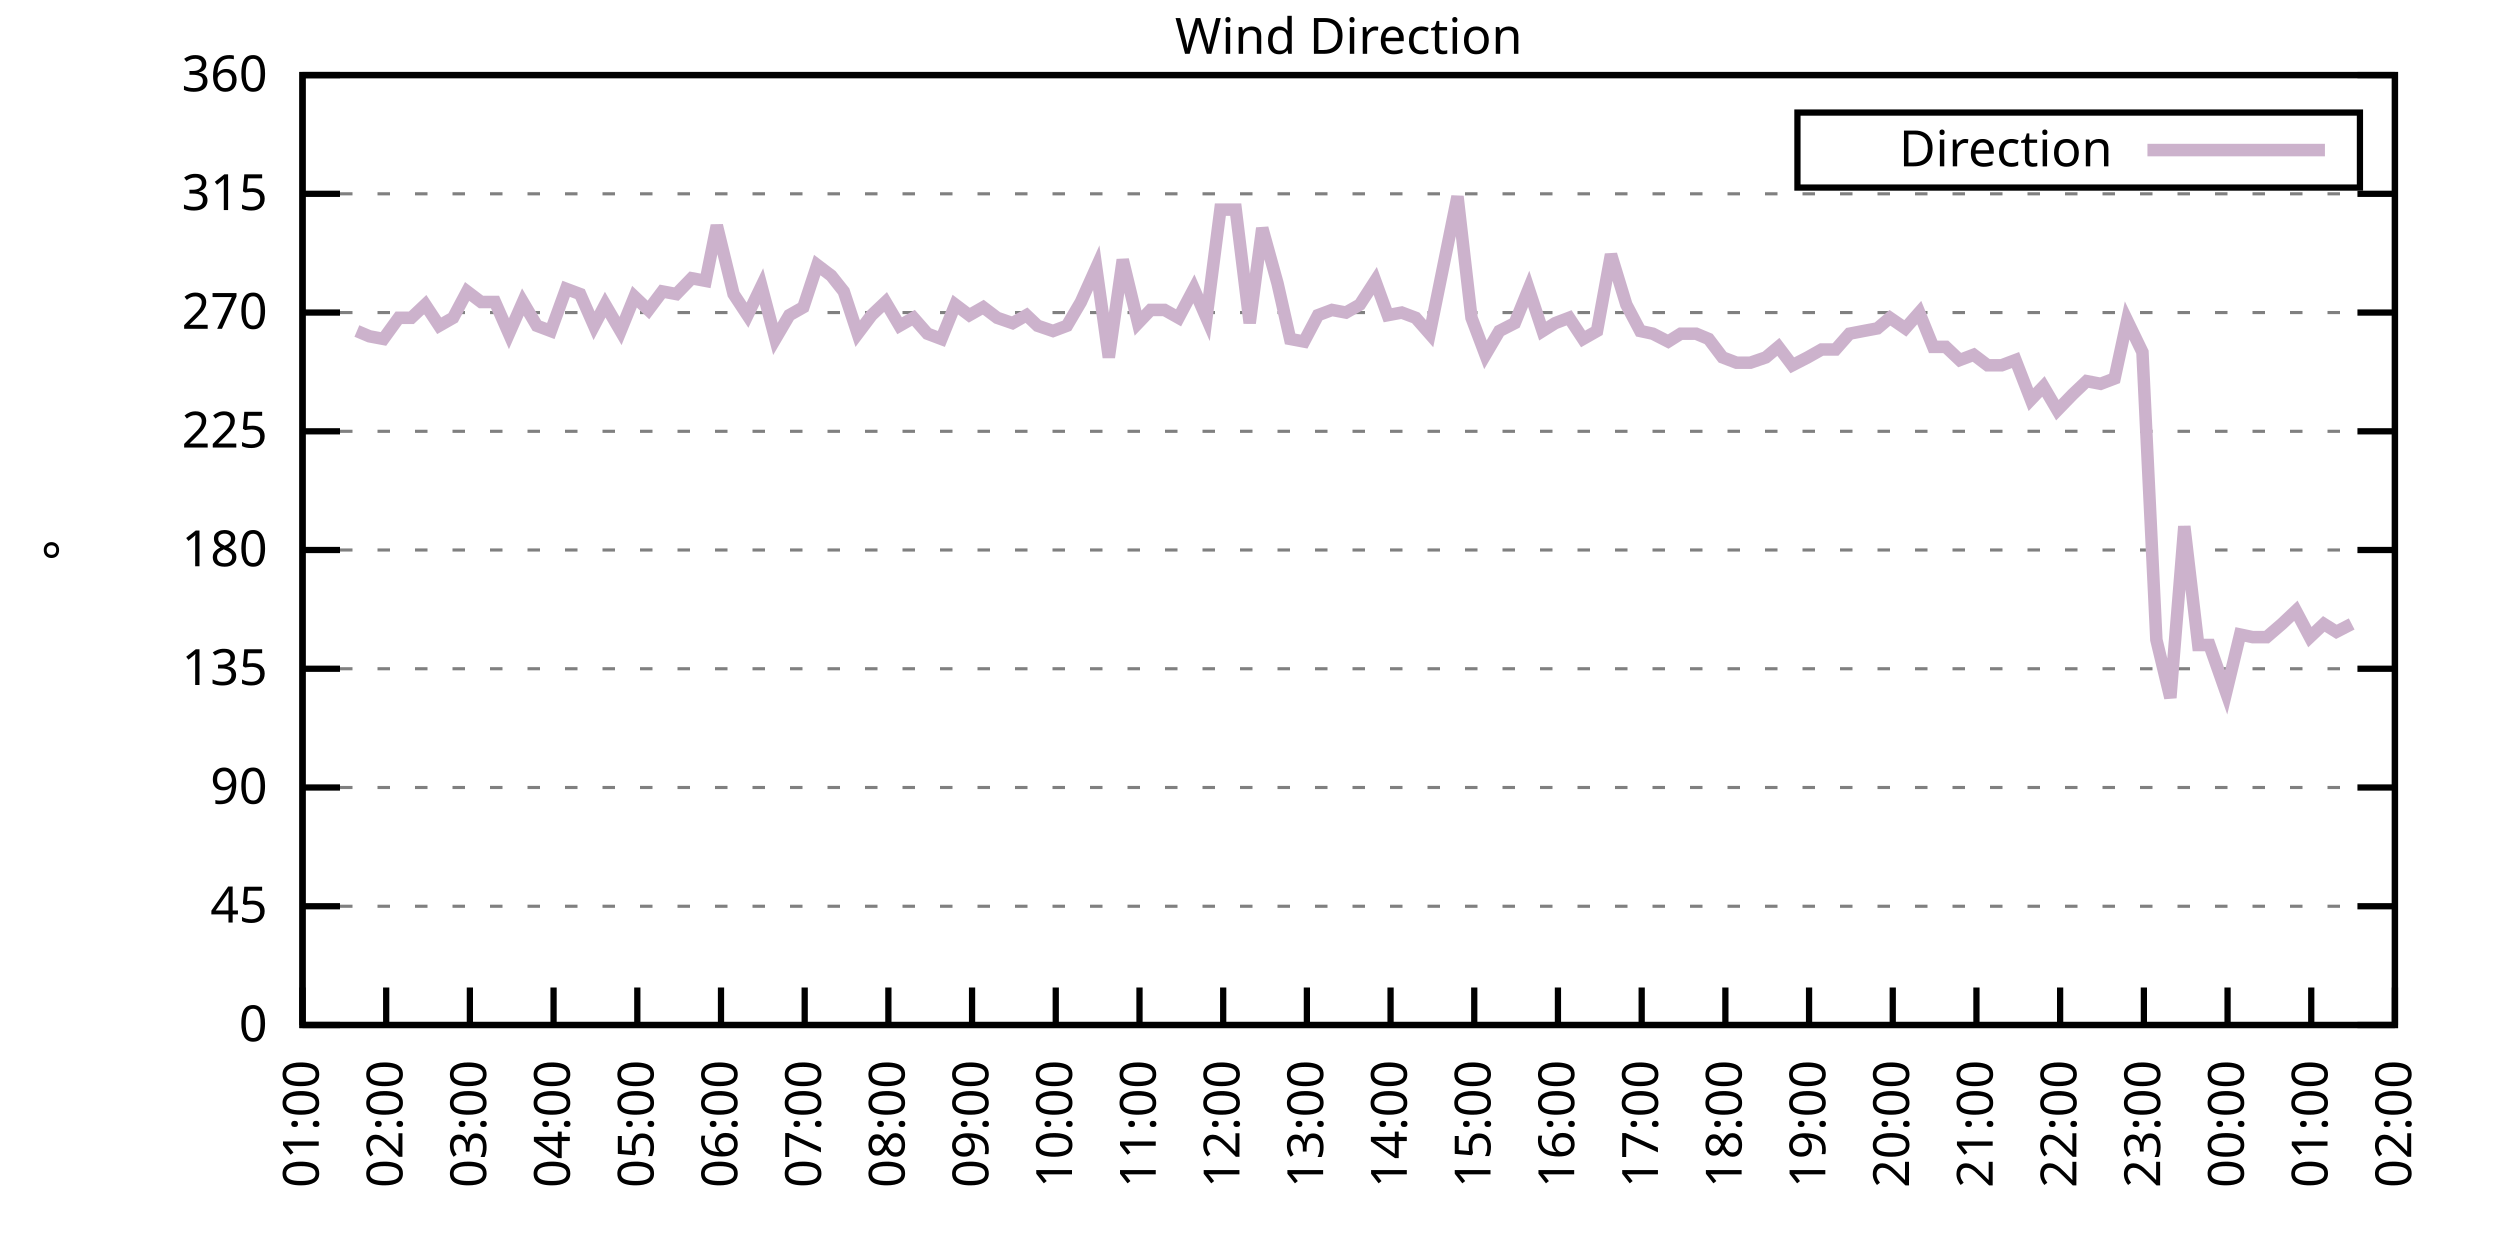
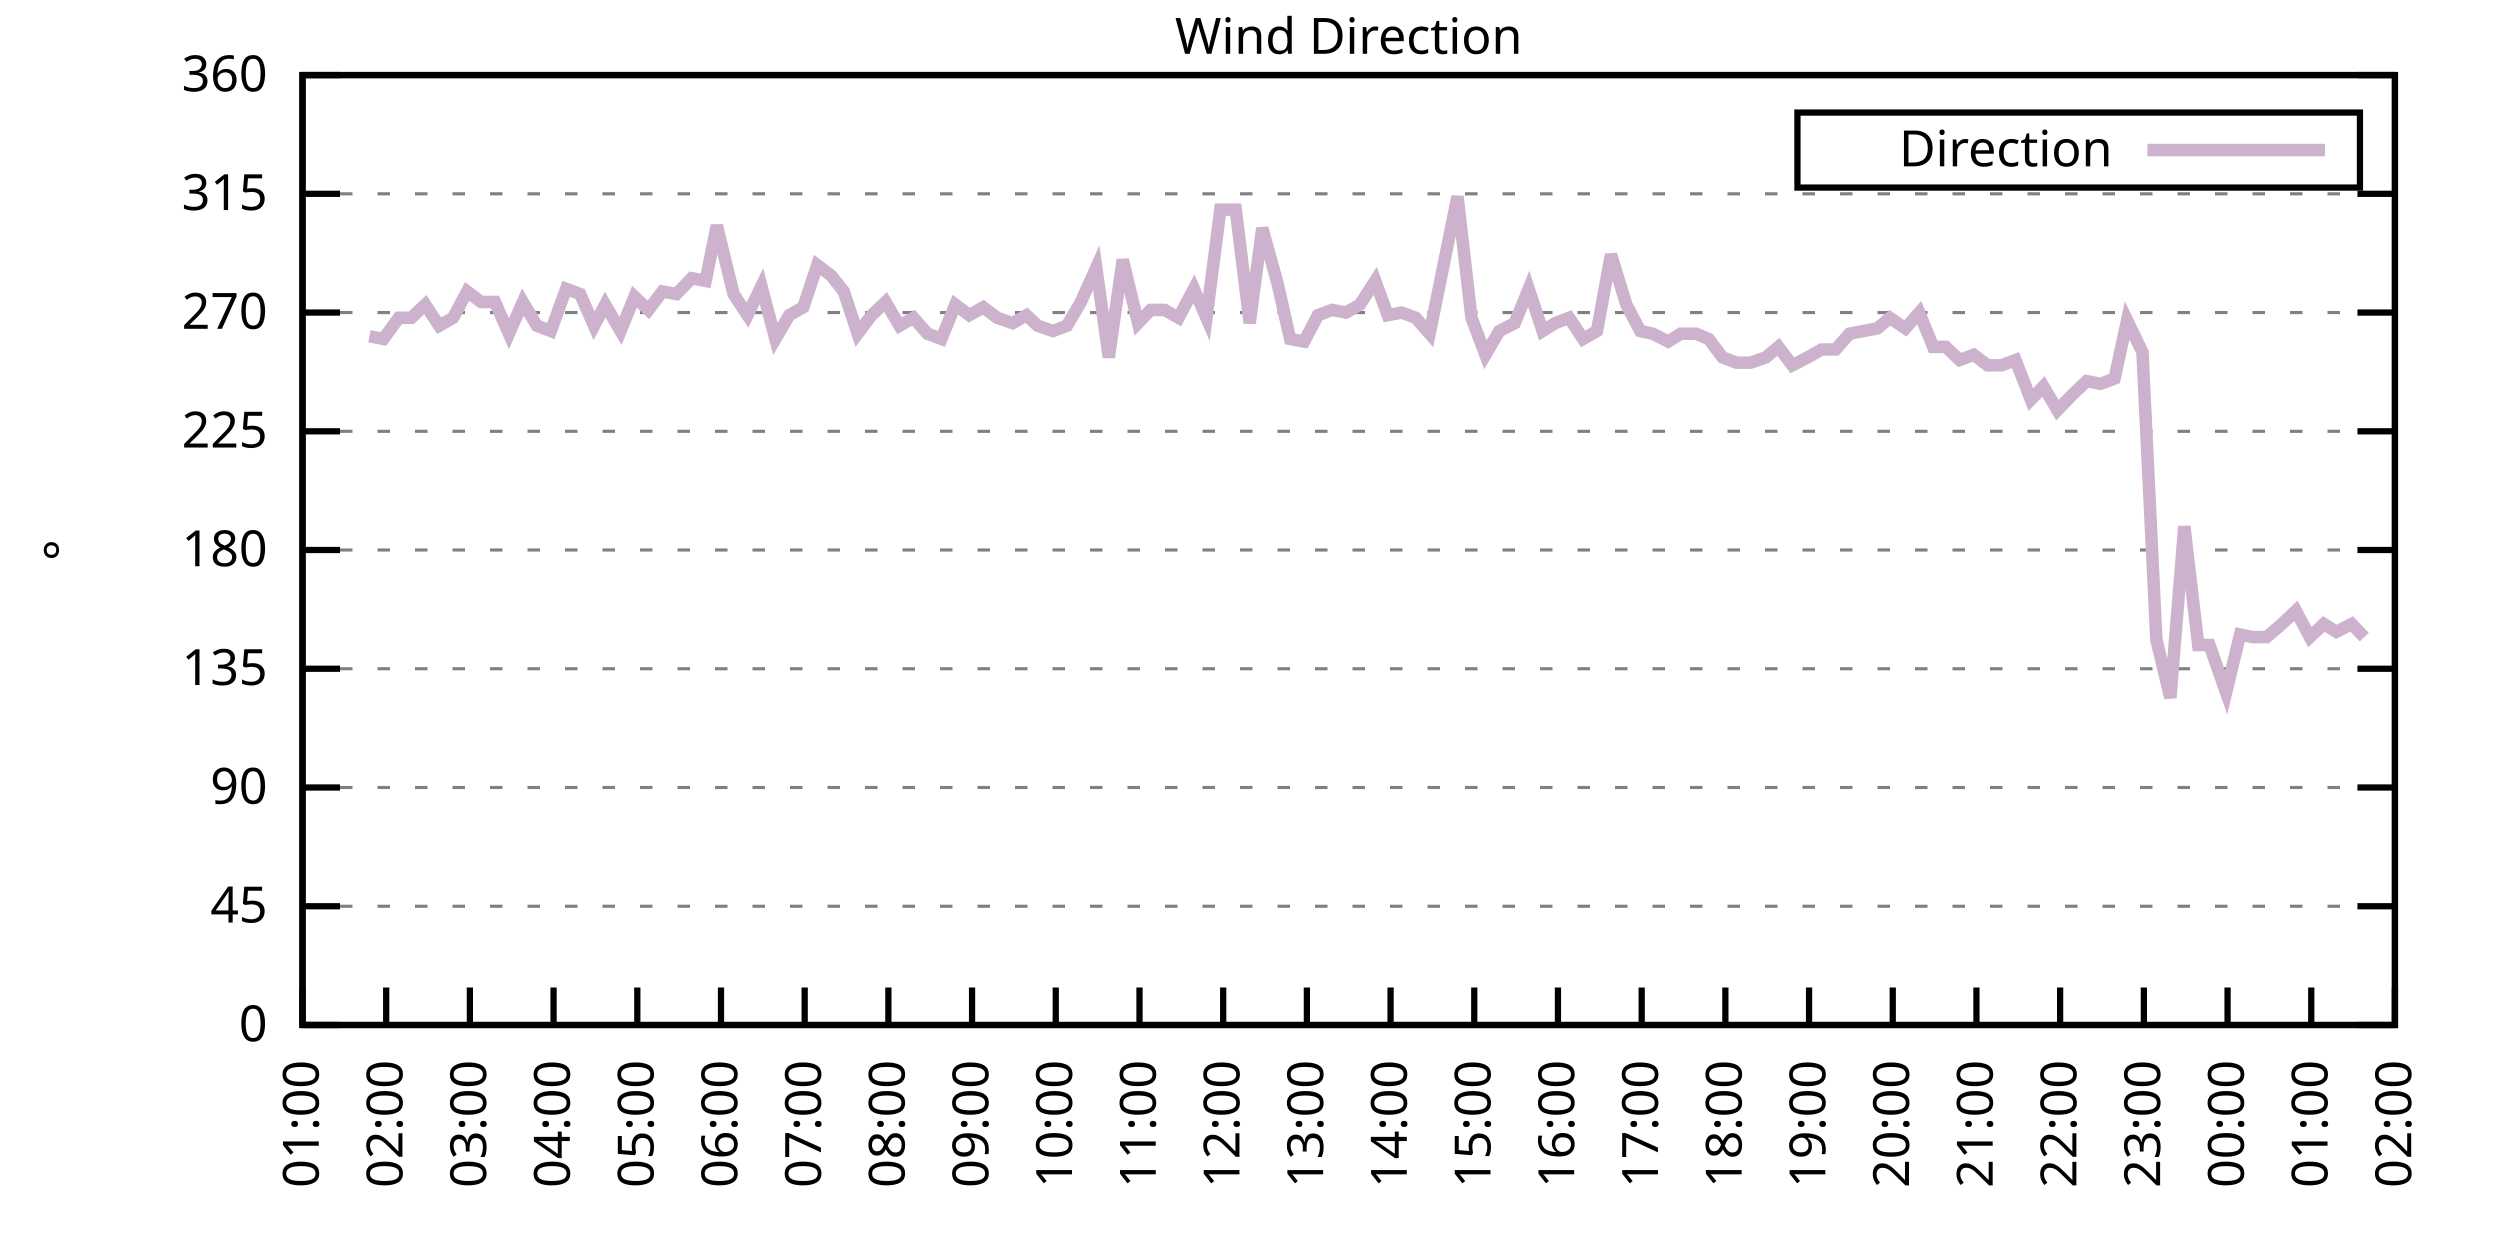
<svg xmlns="http://www.w3.org/2000/svg" xmlns:xlink="http://www.w3.org/1999/xlink" width="400" height="200" viewBox="0 0 400 200">
  <g id="gnuplot_canvas">
    <rect x="0" y="0" width="400" height="200" fill="none" />
    <defs>
      <circle id="gpDot" r="0.5" stroke-width="0.5" stroke="currentColor" />
      <path id="gpPt0" stroke-width="0.333" stroke="currentColor" d="M-1,0 h2 M0,-1 v2" />
      <path id="gpPt1" stroke-width="0.333" stroke="currentColor" d="M-1,-1 L1,1 M1,-1 L-1,1" />
      <path id="gpPt2" stroke-width="0.333" stroke="currentColor" d="M-1,0 L1,0 M0,-1 L0,1 M-1,-1 L1,1 M-1,1 L1,-1" />
      <rect id="gpPt3" stroke-width="0.333" stroke="currentColor" x="-1" y="-1" width="2" height="2" />
      <rect id="gpPt4" stroke-width="0.333" stroke="currentColor" fill="currentColor" x="-1" y="-1" width="2" height="2" />
      <circle id="gpPt5" stroke-width="0.333" stroke="currentColor" cx="0" cy="0" r="1" />
      <use xlink:href="#gpPt5" id="gpPt6" fill="currentColor" stroke="none" />
      <path id="gpPt7" stroke-width="0.333" stroke="currentColor" d="M0,-1.33 L-1.33,0.67 L1.33,0.67 z" />
      <use xlink:href="#gpPt7" id="gpPt8" fill="currentColor" stroke="none" />
      <use xlink:href="#gpPt7" id="gpPt9" stroke="currentColor" transform="rotate(180)" />
      <use xlink:href="#gpPt9" id="gpPt10" fill="currentColor" stroke="none" />
      <use xlink:href="#gpPt3" id="gpPt11" stroke="currentColor" transform="rotate(45)" />
      <use xlink:href="#gpPt11" id="gpPt12" fill="currentColor" stroke="none" />
      <path id="gpPt13" stroke-width="0.333" stroke="currentColor" d="M0,1.330 L1.265,0.411 L0.782,-1.067 L-0.782,-1.076 L-1.265,0.411 z" />
      <use xlink:href="#gpPt13" id="gpPt14" fill="currentColor" stroke="none" />
      <filter id="textbox" filterUnits="objectBoundingBox" x="0" y="0" height="1" width="1">
        <feFlood flood-color="white" flood-opacity="1" result="bgnd" />
        <feComposite in="SourceGraphic" in2="bgnd" operator="atop" />
      </filter>
      <filter id="greybox" filterUnits="objectBoundingBox" x="0" y="0" height="1" width="1">
        <feFlood flood-color="lightgrey" flood-opacity="1" result="grey" />
        <feComposite in="SourceGraphic" in2="grey" operator="atop" />
      </filter>
    </defs>
    <g fill="none" color="white" stroke="currentColor" stroke-width="1.00" stroke-linecap="butt" stroke-linejoin="miter">
</g>
    <g fill="none" color="black" stroke="currentColor" stroke-width="1.00" stroke-linecap="butt" stroke-linejoin="miter">
      <g stroke="none" shape-rendering="crispEdges">
        <polygon fill="rgb(255, 255, 255)" points="48.40,164.00 383.18,164.00 383.18,12.02 48.40,12.02 " />
      </g>
    </g>
    <g fill="none" color="black" stroke="currentColor" stroke-width="1.00" stroke-linecap="butt" stroke-linejoin="miter">
</g>
    <g fill="none" color="black" stroke="black" stroke-width="0.50" stroke-linecap="butt" stroke-linejoin="miter">
</g>
    <g fill="none" color="gray" stroke="currentColor" stroke-width="0.50" stroke-linecap="butt" stroke-linejoin="miter">
      <path stroke="gray" stroke-dasharray="2,4" class="gridline" d="M48.40,164.00 L383.19,164.00  " />
    </g>
    <g fill="none" color="gray" stroke="gray" stroke-width="1.00" stroke-linecap="butt" stroke-linejoin="miter">
</g>
    <g fill="none" color="black" stroke="currentColor" stroke-width="1.00" stroke-linecap="butt" stroke-linejoin="miter">
      <path stroke="black" d="M48.40,164.00 L54.40,164.00 M383.19,164.00 L377.19,164.00  " />
      <g transform="translate(42.80,166.60)" stroke="none" fill="black" font-family="Sans" font-size="8.00" text-anchor="end">
        <text>
          <tspan font-family="Sans"> 0</tspan>
        </text>
      </g>
    </g>
    <g fill="none" color="black" stroke="currentColor" stroke-width="1.00" stroke-linecap="butt" stroke-linejoin="miter">
</g>
    <g fill="none" color="black" stroke="black" stroke-width="0.50" stroke-linecap="butt" stroke-linejoin="miter">
</g>
    <g fill="none" color="gray" stroke="currentColor" stroke-width="0.50" stroke-linecap="butt" stroke-linejoin="miter">
      <path stroke="gray" stroke-dasharray="2,4" class="gridline" d="M48.40,145.00 L383.19,145.00  " />
    </g>
    <g fill="none" color="gray" stroke="gray" stroke-width="1.00" stroke-linecap="butt" stroke-linejoin="miter">
</g>
    <g fill="none" color="black" stroke="currentColor" stroke-width="1.00" stroke-linecap="butt" stroke-linejoin="miter">
      <path stroke="black" d="M48.40,145.00 L54.40,145.00 M383.19,145.00 L377.19,145.00  " />
      <g transform="translate(42.80,147.60)" stroke="none" fill="black" font-family="Sans" font-size="8.00" text-anchor="end">
        <text>
          <tspan font-family="Sans"> 45</tspan>
        </text>
      </g>
    </g>
    <g fill="none" color="black" stroke="currentColor" stroke-width="1.00" stroke-linecap="butt" stroke-linejoin="miter">
</g>
    <g fill="none" color="black" stroke="black" stroke-width="0.50" stroke-linecap="butt" stroke-linejoin="miter">
</g>
    <g fill="none" color="gray" stroke="currentColor" stroke-width="0.50" stroke-linecap="butt" stroke-linejoin="miter">
      <path stroke="gray" stroke-dasharray="2,4" class="gridline" d="M48.40,126.00 L383.19,126.00  " />
    </g>
    <g fill="none" color="gray" stroke="gray" stroke-width="1.00" stroke-linecap="butt" stroke-linejoin="miter">
</g>
    <g fill="none" color="black" stroke="currentColor" stroke-width="1.00" stroke-linecap="butt" stroke-linejoin="miter">
      <path stroke="black" d="M48.40,126.00 L54.40,126.00 M383.19,126.00 L377.19,126.00  " />
      <g transform="translate(42.80,128.60)" stroke="none" fill="black" font-family="Sans" font-size="8.00" text-anchor="end">
        <text>
          <tspan font-family="Sans"> 90</tspan>
        </text>
      </g>
    </g>
    <g fill="none" color="black" stroke="currentColor" stroke-width="1.00" stroke-linecap="butt" stroke-linejoin="miter">
</g>
    <g fill="none" color="black" stroke="black" stroke-width="0.50" stroke-linecap="butt" stroke-linejoin="miter">
</g>
    <g fill="none" color="gray" stroke="currentColor" stroke-width="0.50" stroke-linecap="butt" stroke-linejoin="miter">
      <path stroke="gray" stroke-dasharray="2,4" class="gridline" d="M48.40,107.00 L383.19,107.00  " />
    </g>
    <g fill="none" color="gray" stroke="gray" stroke-width="1.00" stroke-linecap="butt" stroke-linejoin="miter">
</g>
    <g fill="none" color="black" stroke="currentColor" stroke-width="1.00" stroke-linecap="butt" stroke-linejoin="miter">
      <path stroke="black" d="M48.40,107.00 L54.40,107.00 M383.19,107.00 L377.19,107.00  " />
      <g transform="translate(42.80,109.60)" stroke="none" fill="black" font-family="Sans" font-size="8.00" text-anchor="end">
        <text>
          <tspan font-family="Sans"> 135</tspan>
        </text>
      </g>
    </g>
    <g fill="none" color="black" stroke="currentColor" stroke-width="1.00" stroke-linecap="butt" stroke-linejoin="miter">
</g>
    <g fill="none" color="black" stroke="black" stroke-width="0.50" stroke-linecap="butt" stroke-linejoin="miter">
</g>
    <g fill="none" color="gray" stroke="currentColor" stroke-width="0.50" stroke-linecap="butt" stroke-linejoin="miter">
      <path stroke="gray" stroke-dasharray="2,4" class="gridline" d="M48.40,88.00 L383.19,88.00  " />
    </g>
    <g fill="none" color="gray" stroke="gray" stroke-width="1.00" stroke-linecap="butt" stroke-linejoin="miter">
</g>
    <g fill="none" color="black" stroke="currentColor" stroke-width="1.00" stroke-linecap="butt" stroke-linejoin="miter">
      <path stroke="black" d="M48.40,88.00 L54.40,88.00 M383.19,88.00 L377.19,88.00  " />
      <g transform="translate(42.80,90.60)" stroke="none" fill="black" font-family="Sans" font-size="8.00" text-anchor="end">
        <text>
          <tspan font-family="Sans"> 180</tspan>
        </text>
      </g>
    </g>
    <g fill="none" color="black" stroke="currentColor" stroke-width="1.00" stroke-linecap="butt" stroke-linejoin="miter">
</g>
    <g fill="none" color="black" stroke="black" stroke-width="0.50" stroke-linecap="butt" stroke-linejoin="miter">
</g>
    <g fill="none" color="gray" stroke="currentColor" stroke-width="0.50" stroke-linecap="butt" stroke-linejoin="miter">
      <path stroke="gray" stroke-dasharray="2,4" class="gridline" d="M48.40,69.01 L383.19,69.01  " />
    </g>
    <g fill="none" color="gray" stroke="gray" stroke-width="1.00" stroke-linecap="butt" stroke-linejoin="miter">
</g>
    <g fill="none" color="black" stroke="currentColor" stroke-width="1.00" stroke-linecap="butt" stroke-linejoin="miter">
      <path stroke="black" d="M48.40,69.01 L54.40,69.01 M383.19,69.01 L377.19,69.01  " />
      <g transform="translate(42.80,71.61)" stroke="none" fill="black" font-family="Sans" font-size="8.00" text-anchor="end">
        <text>
          <tspan font-family="Sans"> 225</tspan>
        </text>
      </g>
    </g>
    <g fill="none" color="black" stroke="currentColor" stroke-width="1.00" stroke-linecap="butt" stroke-linejoin="miter">
</g>
    <g fill="none" color="black" stroke="black" stroke-width="0.50" stroke-linecap="butt" stroke-linejoin="miter">
</g>
    <g fill="none" color="gray" stroke="currentColor" stroke-width="0.50" stroke-linecap="butt" stroke-linejoin="miter">
      <path stroke="gray" stroke-dasharray="2,4" class="gridline" d="M48.40,50.01 L383.19,50.01  " />
    </g>
    <g fill="none" color="gray" stroke="gray" stroke-width="1.00" stroke-linecap="butt" stroke-linejoin="miter">
</g>
    <g fill="none" color="black" stroke="currentColor" stroke-width="1.00" stroke-linecap="butt" stroke-linejoin="miter">
      <path stroke="black" d="M48.40,50.01 L54.40,50.01 M383.19,50.01 L377.19,50.01  " />
      <g transform="translate(42.80,52.61)" stroke="none" fill="black" font-family="Sans" font-size="8.00" text-anchor="end">
        <text>
          <tspan font-family="Sans"> 270</tspan>
        </text>
      </g>
    </g>
    <g fill="none" color="black" stroke="currentColor" stroke-width="1.00" stroke-linecap="butt" stroke-linejoin="miter">
</g>
    <g fill="none" color="black" stroke="black" stroke-width="0.50" stroke-linecap="butt" stroke-linejoin="miter">
</g>
    <g fill="none" color="gray" stroke="currentColor" stroke-width="0.50" stroke-linecap="butt" stroke-linejoin="miter">
      <path stroke="gray" stroke-dasharray="2,4" class="gridline" d="M48.40,31.01 L383.19,31.01  " />
    </g>
    <g fill="none" color="gray" stroke="gray" stroke-width="1.00" stroke-linecap="butt" stroke-linejoin="miter">
</g>
    <g fill="none" color="black" stroke="currentColor" stroke-width="1.00" stroke-linecap="butt" stroke-linejoin="miter">
      <path stroke="black" d="M48.40,31.01 L54.40,31.01 M383.19,31.01 L377.19,31.01  " />
      <g transform="translate(42.80,33.61)" stroke="none" fill="black" font-family="Sans" font-size="8.00" text-anchor="end">
        <text>
          <tspan font-family="Sans"> 315</tspan>
        </text>
      </g>
    </g>
    <g fill="none" color="black" stroke="currentColor" stroke-width="1.00" stroke-linecap="butt" stroke-linejoin="miter">
</g>
    <g fill="none" color="black" stroke="black" stroke-width="0.50" stroke-linecap="butt" stroke-linejoin="miter">
</g>
    <g fill="none" color="gray" stroke="currentColor" stroke-width="0.50" stroke-linecap="butt" stroke-linejoin="miter">
      <path stroke="gray" stroke-dasharray="2,4" class="gridline" d="M48.40,12.01 L383.19,12.01  " />
    </g>
    <g fill="none" color="gray" stroke="gray" stroke-width="1.00" stroke-linecap="butt" stroke-linejoin="miter">
</g>
    <g fill="none" color="black" stroke="currentColor" stroke-width="1.00" stroke-linecap="butt" stroke-linejoin="miter">
      <path stroke="black" d="M48.40,12.01 L54.40,12.01 M383.19,12.01 L377.19,12.01  " />
      <g transform="translate(42.80,14.61)" stroke="none" fill="black" font-family="Sans" font-size="8.00" text-anchor="end">
        <text>
          <tspan font-family="Sans"> 360</tspan>
        </text>
      </g>
    </g>
    <g fill="none" color="black" stroke="currentColor" stroke-width="1.00" stroke-linecap="butt" stroke-linejoin="miter">
      <path stroke="black" d="M48.40,164.00 L48.40,158.00  " />
      <g transform="translate(51.00,169.60) rotate(270.00)" stroke="none" fill="black" font-family="Sans" font-size="8.00" text-anchor="end">
        <text>
          <tspan font-family="Sans">01:00</tspan>
        </text>
      </g>
    </g>
    <g fill="none" color="black" stroke="currentColor" stroke-width="1.00" stroke-linecap="butt" stroke-linejoin="miter">
      <path stroke="black" d="M61.79,164.00 L61.79,158.00  " />
      <g transform="translate(64.39,169.60) rotate(270.00)" stroke="none" fill="black" font-family="Sans" font-size="8.00" text-anchor="end">
        <text>
          <tspan font-family="Sans">02:00</tspan>
        </text>
      </g>
    </g>
    <g fill="none" color="black" stroke="currentColor" stroke-width="1.00" stroke-linecap="butt" stroke-linejoin="miter">
      <path stroke="black" d="M75.18,164.00 L75.18,158.00  " />
      <g transform="translate(77.78,169.60) rotate(270.00)" stroke="none" fill="black" font-family="Sans" font-size="8.00" text-anchor="end">
        <text>
          <tspan font-family="Sans">03:00</tspan>
        </text>
      </g>
    </g>
    <g fill="none" color="black" stroke="currentColor" stroke-width="1.00" stroke-linecap="butt" stroke-linejoin="miter">
      <path stroke="black" d="M88.57,164.00 L88.57,158.00  " />
      <g transform="translate(91.17,169.60) rotate(270.00)" stroke="none" fill="black" font-family="Sans" font-size="8.00" text-anchor="end">
        <text>
          <tspan font-family="Sans">04:00</tspan>
        </text>
      </g>
    </g>
    <g fill="none" color="black" stroke="currentColor" stroke-width="1.00" stroke-linecap="butt" stroke-linejoin="miter">
      <path stroke="black" d="M101.97,164.00 L101.97,158.00  " />
      <g transform="translate(104.57,169.60) rotate(270.00)" stroke="none" fill="black" font-family="Sans" font-size="8.00" text-anchor="end">
        <text>
          <tspan font-family="Sans">05:00</tspan>
        </text>
      </g>
    </g>
    <g fill="none" color="black" stroke="currentColor" stroke-width="1.00" stroke-linecap="butt" stroke-linejoin="miter">
      <path stroke="black" d="M115.36,164.00 L115.36,158.00  " />
      <g transform="translate(117.96,169.60) rotate(270.00)" stroke="none" fill="black" font-family="Sans" font-size="8.00" text-anchor="end">
        <text>
          <tspan font-family="Sans">06:00</tspan>
        </text>
      </g>
    </g>
    <g fill="none" color="black" stroke="currentColor" stroke-width="1.00" stroke-linecap="butt" stroke-linejoin="miter">
      <path stroke="black" d="M128.75,164.00 L128.75,158.00  " />
      <g transform="translate(131.35,169.60) rotate(270.00)" stroke="none" fill="black" font-family="Sans" font-size="8.00" text-anchor="end">
        <text>
          <tspan font-family="Sans">07:00</tspan>
        </text>
      </g>
    </g>
    <g fill="none" color="black" stroke="currentColor" stroke-width="1.00" stroke-linecap="butt" stroke-linejoin="miter">
      <path stroke="black" d="M142.14,164.00 L142.14,158.00  " />
      <g transform="translate(144.74,169.60) rotate(270.00)" stroke="none" fill="black" font-family="Sans" font-size="8.00" text-anchor="end">
        <text>
          <tspan font-family="Sans">08:00</tspan>
        </text>
      </g>
    </g>
    <g fill="none" color="black" stroke="currentColor" stroke-width="1.00" stroke-linecap="butt" stroke-linejoin="miter">
      <path stroke="black" d="M155.53,164.00 L155.53,158.00  " />
      <g transform="translate(158.13,169.60) rotate(270.00)" stroke="none" fill="black" font-family="Sans" font-size="8.00" text-anchor="end">
        <text>
          <tspan font-family="Sans">09:00</tspan>
        </text>
      </g>
    </g>
    <g fill="none" color="black" stroke="currentColor" stroke-width="1.00" stroke-linecap="butt" stroke-linejoin="miter">
      <path stroke="black" d="M168.92,164.00 L168.92,158.00  " />
      <g transform="translate(171.52,169.60) rotate(270.00)" stroke="none" fill="black" font-family="Sans" font-size="8.00" text-anchor="end">
        <text>
          <tspan font-family="Sans">10:00</tspan>
        </text>
      </g>
    </g>
    <g fill="none" color="black" stroke="currentColor" stroke-width="1.00" stroke-linecap="butt" stroke-linejoin="miter">
      <path stroke="black" d="M182.32,164.00 L182.32,158.00  " />
      <g transform="translate(184.92,169.60) rotate(270.00)" stroke="none" fill="black" font-family="Sans" font-size="8.00" text-anchor="end">
        <text>
          <tspan font-family="Sans">11:00</tspan>
        </text>
      </g>
    </g>
    <g fill="none" color="black" stroke="currentColor" stroke-width="1.00" stroke-linecap="butt" stroke-linejoin="miter">
      <path stroke="black" d="M195.71,164.00 L195.71,158.00  " />
      <g transform="translate(198.31,169.60) rotate(270.00)" stroke="none" fill="black" font-family="Sans" font-size="8.00" text-anchor="end">
        <text>
          <tspan font-family="Sans">12:00</tspan>
        </text>
      </g>
    </g>
    <g fill="none" color="black" stroke="currentColor" stroke-width="1.00" stroke-linecap="butt" stroke-linejoin="miter">
      <path stroke="black" d="M209.10,164.00 L209.10,158.00  " />
      <g transform="translate(211.70,169.60) rotate(270.00)" stroke="none" fill="black" font-family="Sans" font-size="8.00" text-anchor="end">
        <text>
          <tspan font-family="Sans">13:00</tspan>
        </text>
      </g>
    </g>
    <g fill="none" color="black" stroke="currentColor" stroke-width="1.00" stroke-linecap="butt" stroke-linejoin="miter">
      <path stroke="black" d="M222.49,164.00 L222.49,158.00  " />
      <g transform="translate(225.09,169.60) rotate(270.00)" stroke="none" fill="black" font-family="Sans" font-size="8.00" text-anchor="end">
        <text>
          <tspan font-family="Sans">14:00</tspan>
        </text>
      </g>
    </g>
    <g fill="none" color="black" stroke="currentColor" stroke-width="1.00" stroke-linecap="butt" stroke-linejoin="miter">
      <path stroke="black" d="M235.88,164.00 L235.88,158.00  " />
      <g transform="translate(238.48,169.60) rotate(270.00)" stroke="none" fill="black" font-family="Sans" font-size="8.00" text-anchor="end">
        <text>
          <tspan font-family="Sans">15:00</tspan>
        </text>
      </g>
    </g>
    <g fill="none" color="black" stroke="currentColor" stroke-width="1.00" stroke-linecap="butt" stroke-linejoin="miter">
      <path stroke="black" d="M249.27,164.00 L249.27,158.00  " />
      <g transform="translate(251.87,169.60) rotate(270.00)" stroke="none" fill="black" font-family="Sans" font-size="8.00" text-anchor="end">
        <text>
          <tspan font-family="Sans">16:00</tspan>
        </text>
      </g>
    </g>
    <g fill="none" color="black" stroke="currentColor" stroke-width="1.00" stroke-linecap="butt" stroke-linejoin="miter">
      <path stroke="black" d="M262.67,164.00 L262.67,158.00  " />
      <g transform="translate(265.27,169.60) rotate(270.00)" stroke="none" fill="black" font-family="Sans" font-size="8.00" text-anchor="end">
        <text>
          <tspan font-family="Sans">17:00</tspan>
        </text>
      </g>
    </g>
    <g fill="none" color="black" stroke="currentColor" stroke-width="1.00" stroke-linecap="butt" stroke-linejoin="miter">
      <path stroke="black" d="M276.06,164.00 L276.06,158.00  " />
      <g transform="translate(278.66,169.60) rotate(270.00)" stroke="none" fill="black" font-family="Sans" font-size="8.00" text-anchor="end">
        <text>
          <tspan font-family="Sans">18:00</tspan>
        </text>
      </g>
    </g>
    <g fill="none" color="black" stroke="currentColor" stroke-width="1.00" stroke-linecap="butt" stroke-linejoin="miter">
      <path stroke="black" d="M289.45,164.00 L289.45,158.00  " />
      <g transform="translate(292.05,169.60) rotate(270.00)" stroke="none" fill="black" font-family="Sans" font-size="8.00" text-anchor="end">
        <text>
          <tspan font-family="Sans">19:00</tspan>
        </text>
      </g>
    </g>
    <g fill="none" color="black" stroke="currentColor" stroke-width="1.00" stroke-linecap="butt" stroke-linejoin="miter">
      <path stroke="black" d="M302.84,164.00 L302.84,158.00  " />
      <g transform="translate(305.44,169.60) rotate(270.00)" stroke="none" fill="black" font-family="Sans" font-size="8.00" text-anchor="end">
        <text>
          <tspan font-family="Sans">20:00</tspan>
        </text>
      </g>
    </g>
    <g fill="none" color="black" stroke="currentColor" stroke-width="1.00" stroke-linecap="butt" stroke-linejoin="miter">
      <path stroke="black" d="M316.23,164.00 L316.23,158.00  " />
      <g transform="translate(318.83,169.60) rotate(270.00)" stroke="none" fill="black" font-family="Sans" font-size="8.00" text-anchor="end">
        <text>
          <tspan font-family="Sans">21:00</tspan>
        </text>
      </g>
    </g>
    <g fill="none" color="black" stroke="currentColor" stroke-width="1.00" stroke-linecap="butt" stroke-linejoin="miter">
      <path stroke="black" d="M329.62,164.00 L329.62,158.00  " />
      <g transform="translate(332.22,169.60) rotate(270.00)" stroke="none" fill="black" font-family="Sans" font-size="8.00" text-anchor="end">
        <text>
          <tspan font-family="Sans">22:00</tspan>
        </text>
      </g>
    </g>
    <g fill="none" color="black" stroke="currentColor" stroke-width="1.00" stroke-linecap="butt" stroke-linejoin="miter">
      <path stroke="black" d="M343.02,164.00 L343.02,158.00  " />
      <g transform="translate(345.62,169.60) rotate(270.00)" stroke="none" fill="black" font-family="Sans" font-size="8.00" text-anchor="end">
        <text>
          <tspan font-family="Sans">23:00</tspan>
        </text>
      </g>
    </g>
    <g fill="none" color="black" stroke="currentColor" stroke-width="1.00" stroke-linecap="butt" stroke-linejoin="miter">
      <path stroke="black" d="M356.41,164.00 L356.41,158.00  " />
      <g transform="translate(359.01,169.60) rotate(270.00)" stroke="none" fill="black" font-family="Sans" font-size="8.00" text-anchor="end">
        <text>
          <tspan font-family="Sans">00:00</tspan>
        </text>
      </g>
    </g>
    <g fill="none" color="black" stroke="currentColor" stroke-width="1.00" stroke-linecap="butt" stroke-linejoin="miter">
      <path stroke="black" d="M369.80,164.00 L369.80,158.00  " />
      <g transform="translate(372.40,169.60) rotate(270.00)" stroke="none" fill="black" font-family="Sans" font-size="8.00" text-anchor="end">
        <text>
          <tspan font-family="Sans">01:00</tspan>
        </text>
      </g>
    </g>
    <g fill="none" color="black" stroke="currentColor" stroke-width="1.00" stroke-linecap="butt" stroke-linejoin="miter">
      <path stroke="black" d="M383.19,164.00 L383.19,158.00  " />
      <g transform="translate(385.79,169.60) rotate(270.00)" stroke="none" fill="black" font-family="Sans" font-size="8.00" text-anchor="end">
        <text>
          <tspan font-family="Sans">02:00</tspan>
        </text>
      </g>
    </g>
    <g fill="none" color="black" stroke="currentColor" stroke-width="1.00" stroke-linecap="butt" stroke-linejoin="miter">
</g>
    <g fill="none" color="black" stroke="currentColor" stroke-width="1.00" stroke-linecap="butt" stroke-linejoin="miter">
      <path stroke="black" d="M48.40,12.01 L48.40,164.00 L383.19,164.00 L383.19,12.01 L48.40,12.01 Z  " />
    </g>
    <g fill="none" color="black" stroke="currentColor" stroke-width="1.00" stroke-linecap="butt" stroke-linejoin="miter">
</g>
    <g fill="none" color="black" stroke="currentColor" stroke-width="1.00" stroke-linecap="butt" stroke-linejoin="miter">
      <path stroke="black" d="M287.59,30.01 L287.59,18.01 L377.59,18.01 L377.59,30.01 L287.59,30.01 Z  " />
    </g>
    <g id="Wind_direction_plot_1">
      <g fill="none" color="white" stroke="black" stroke-width="2.00" stroke-linecap="butt" stroke-linejoin="miter">
</g>
      <g fill="none" color="black" stroke="currentColor" stroke-width="2.00" stroke-linecap="butt" stroke-linejoin="miter">
        <g transform="translate(337.99,26.61)" stroke="none" fill="black" font-family="Sans" font-size="8.00" text-anchor="end">
          <text>
            <tspan font-family="Sans">Direction</tspan>
          </text>
        </g>
      </g>
      <g fill="none" color="black" stroke="currentColor" stroke-width="2.00" stroke-linecap="butt" stroke-linejoin="miter">
-         <path stroke="rgb(204, 178, 204)" d="M343.59,24.01 L371.99,24.01 M57.10,52.96 L59.11,53.81 L61.35,54.23 L63.80,50.85 L65.81,50.85 L68.04,48.74   L70.27,52.12 L72.50,50.85 L74.74,46.63 L76.97,48.32 L79.20,48.32 L81.43,53.39 L83.66,48.32 L85.90,52.12   L88.13,52.96 L90.58,46.21 L92.82,47.05 L95.05,52.12 L96.83,48.74 L99.29,52.96 L101.52,47.47 L103.75,49.59   L105.98,46.63 L108.22,47.05 L110.67,44.52 L112.90,44.94 L114.69,36.08 L117.37,47.05 L119.60,50.43 L121.83,45.79   L124.06,54.23 L126.29,50.43 L128.53,49.16 L130.76,42.41 L132.99,44.10 L135.00,46.63 L137.23,53.39 L139.46,50.43   L141.69,48.32 L143.93,52.12 L146.16,50.85 L148.39,53.39 L150.62,54.23 L152.85,48.74 L155.09,50.43 L157.32,49.16   L159.55,50.85 L162.01,51.70 L164.24,50.43 L166.02,52.12 L168.48,52.96 L170.71,52.12 L172.94,48.32 L175.40,42.83   L177.41,57.18 L179.64,41.56 L182.09,51.70 L184.10,49.59 L186.33,49.59 L188.57,50.85 L191.02,46.21 L193.03,50.85   L195.26,33.54 L197.72,33.54 L199.95,51.70 L201.96,36.50 L204.41,45.36 L206.42,54.23 L208.65,54.65 L210.88,50.43   L213.12,49.59 L215.35,50.01 L217.58,48.74 L220.04,44.94 L222.04,50.43 L224.28,50.01 L226.51,50.85 L228.74,53.39   L230.97,42.41 L233.20,31.43 L235.44,50.85 L237.67,56.76 L239.90,52.96 L242.36,51.70 L244.59,46.21 L246.82,52.96   L248.83,51.70 L251.06,50.85 L253.29,54.23 L255.52,52.96 L257.76,40.72 L260.21,48.74 L262.44,52.96 L264.45,53.39   L266.91,54.65 L268.92,53.39 L271.37,53.39 L273.38,54.23 L275.61,57.18 L277.84,58.03 L280.07,58.03 L282.53,57.18   L284.54,55.50 L286.77,58.45 L289.23,57.18 L291.46,55.92 L293.69,55.92 L295.92,53.39 L298.15,52.96 L300.39,52.54   L302.39,50.85 L304.85,52.54 L307.08,50.01 L309.31,55.50 L311.32,55.50 L313.55,57.61 L315.79,56.76 L318.02,58.45   L320.25,58.45 L322.48,57.61 L324.94,63.94 L326.95,61.83 L329.18,65.63 L331.63,63.10 L333.86,60.98 L336.10,61.41   L338.33,60.56 L340.34,51.27 L342.79,56.34 L345.02,102.36 L347.26,111.65 L349.49,84.21 L351.72,103.20 L353.51,103.20   L356.18,110.80 L358.42,101.52 L360.42,101.94 L362.66,101.94 L365.11,99.83 L367.34,97.72 L369.58,101.94 L371.81,99.83   L373.82,101.09 L376.27,99.83  " />
+         <path stroke="rgb(204, 178, 204)" d="M343.59,24.01 L371.99,24.01 M59.11,53.81 L61.35,54.23 L63.80,50.85 L65.81,50.85 L68.04,48.74 L70.27,52.12   L72.50,50.85 L74.74,46.63 L76.97,48.32 L79.20,48.32 L81.43,53.39 L83.66,48.32 L85.90,52.12 L88.13,52.96   L90.58,46.21 L92.82,47.05 L95.05,52.12 L96.83,48.74 L99.29,52.96 L101.52,47.47 L103.75,49.59 L105.98,46.63   L108.22,47.05 L110.67,44.52 L112.90,44.94 L114.69,36.08 L117.37,47.05 L119.60,50.43 L121.83,45.79 L124.06,54.23   L126.29,50.43 L128.53,49.16 L130.76,42.41 L132.99,44.10 L135.00,46.63 L137.23,53.39 L139.46,50.43 L141.69,48.32   L143.93,52.12 L146.16,50.85 L148.39,53.39 L150.62,54.23 L152.85,48.74 L155.09,50.43 L157.32,49.16 L159.55,50.85   L162.01,51.70 L164.24,50.43 L166.02,52.12 L168.48,52.96 L170.71,52.12 L172.94,48.32 L175.40,42.83 L177.41,57.18   L179.64,41.56 L182.09,51.70 L184.10,49.59 L186.33,49.59 L188.57,50.85 L191.02,46.21 L193.03,50.85 L195.26,33.54   L197.72,33.54 L199.95,51.70 L201.96,36.50 L204.41,45.36 L206.42,54.23 L208.65,54.65 L210.88,50.43 L213.12,49.59   L215.35,50.01 L217.58,48.74 L220.04,44.94 L222.04,50.43 L224.28,50.01 L226.51,50.85 L228.74,53.39 L230.97,42.41   L233.20,31.43 L235.44,50.85 L237.67,56.76 L239.90,52.96 L242.36,51.70 L244.59,46.21 L246.82,52.96 L248.83,51.70   L251.06,50.85 L253.29,54.23 L255.52,52.96 L257.76,40.72 L260.21,48.74 L262.44,52.96 L264.45,53.39 L266.91,54.65   L268.92,53.39 L271.37,53.39 L273.38,54.23 L275.61,57.18 L277.84,58.03 L280.07,58.03 L282.53,57.18 L284.54,55.50   L286.77,58.45 L289.23,57.18 L291.46,55.92 L293.69,55.92 L295.92,53.39 L298.15,52.96 L300.39,52.54 L302.39,50.85   L304.85,52.54 L307.08,50.01 L309.31,55.50 L311.32,55.50 L313.55,57.61 L315.79,56.76 L318.02,58.45 L320.25,58.45   L322.48,57.61 L324.94,63.94 L326.95,61.83 L329.18,65.63 L331.63,63.10 L333.86,60.98 L336.10,61.41 L338.33,60.56   L340.34,51.27 L342.79,56.34 L345.02,102.36 L347.26,111.65 L349.49,84.21 L351.72,103.20 L353.51,103.20 L356.18,110.80   L358.42,101.52 L360.42,101.94 L362.66,101.94 L365.11,99.83 L367.34,97.72 L369.58,101.94 L371.81,99.83 L373.82,101.09   L376.27,99.83 L378.28,101.94  " />
      </g>
    </g>
    <g fill="none" color="black" stroke="currentColor" stroke-width="2.00" stroke-linecap="butt" stroke-linejoin="miter">
</g>
    <g fill="none" color="black" stroke="black" stroke-width="1.00" stroke-linecap="butt" stroke-linejoin="miter">
</g>
    <g fill="none" color="black" stroke="currentColor" stroke-width="1.00" stroke-linecap="butt" stroke-linejoin="miter">
      <path stroke="black" d="M48.40,12.01 L48.40,164.00 L383.19,164.00 L383.19,12.01 L48.40,12.01 Z  " />
      <g transform="translate(12.80,88.01) rotate(270.00)" stroke="none" fill="black" font-family="Sans" font-size="8.00" text-anchor="middle">
        <text>
          <tspan font-family="Sans">°</tspan>
        </text>
      </g>
    </g>
    <g fill="none" color="black" stroke="currentColor" stroke-width="1.00" stroke-linecap="butt" stroke-linejoin="miter">
</g>
    <g fill="none" color="black" stroke="currentColor" stroke-width="1.00" stroke-linecap="butt" stroke-linejoin="miter">
      <g transform="translate(215.79,8.61)" stroke="none" fill="black" font-family="Sans" font-size="8.00" text-anchor="middle">
        <text>
          <tspan font-family="Sans">Wind Direction</tspan>
        </text>
      </g>
    </g>
    <g fill="none" color="black" stroke="currentColor" stroke-width="1.00" stroke-linecap="butt" stroke-linejoin="miter">
</g>
  </g>
</svg>
